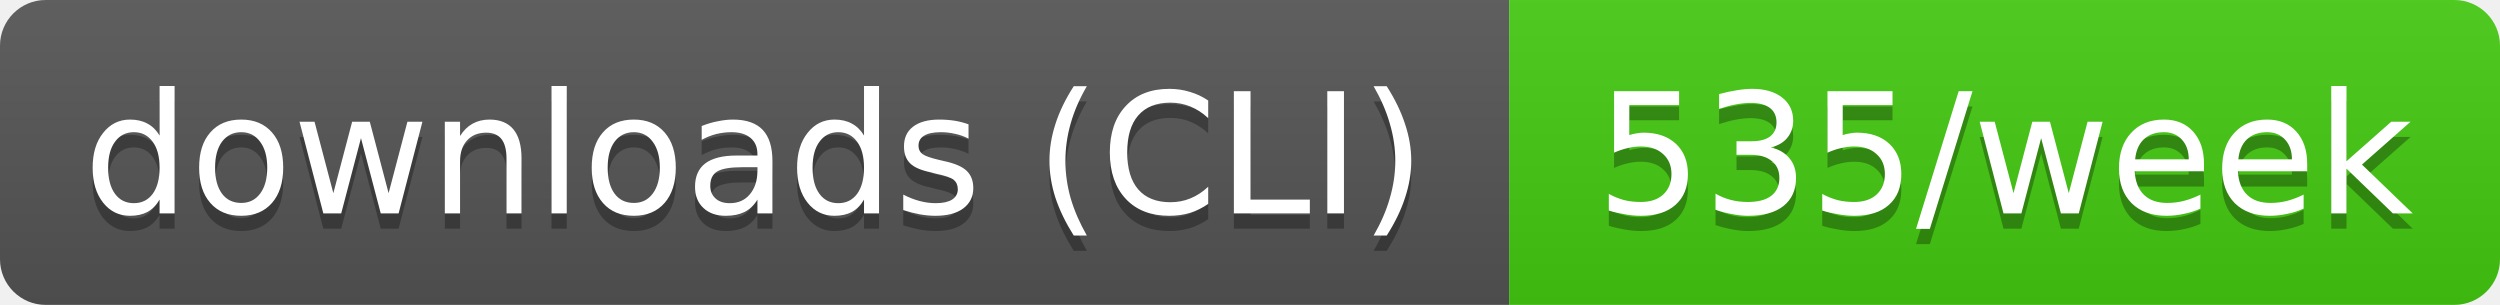
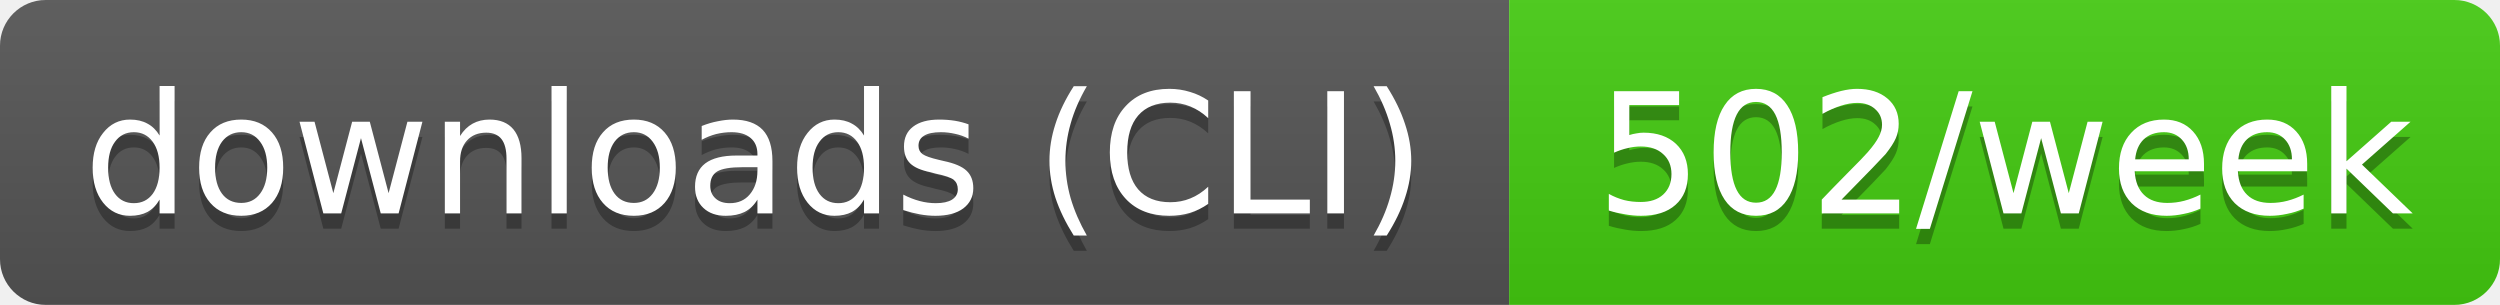
- <svg xmlns="http://www.w3.org/2000/svg" width="164" height="20" role="img" aria-label="downloads (CLI): 535/week">
+ <svg xmlns="http://www.w3.org/2000/svg" width="164" height="20" role="img" aria-label="downloads (CLI): 502/week">
  <linearGradient id="s" x2="0" y2="100%">
    <stop offset="0" stop-color="#bbb" stop-opacity=".1" />
    <stop offset="1" stop-opacity=".1" />
  </linearGradient>
  <clipPath id="r">
    <rect width="164" height="20" rx="3" fill="#fff" />
  </clipPath>
  <g clip-path="url(#r)">
    <rect width="99" height="20" fill="#555" />
    <rect x="99" width="65" height="20" fill="#4c1" />
    <rect width="164" height="20" fill="url(#s)" />
  </g>
  <g fill="#fff" text-anchor="middle" font-family="Verdana,Geneva,DejaVu Sans,sans-serif" text-rendering="geometricPrecision" font-size="11">
    <text aria-hidden="true" x="49.5" y="15" fill="#010101" fill-opacity=".3" textLength="89.4">downloads (CLI)</text>
-     <text aria-hidden="true" x="131.5" y="15" fill="#010101" fill-opacity=".3" textLength="54.5">535/week</text>
+     <text aria-hidden="true" x="131.5" y="15" fill="#010101" fill-opacity=".3" textLength="54.5">502/week</text>
    <text x="49.5" y="14" textLength="89.4">downloads (CLI)</text>
-     <text x="131.5" y="14" textLength="54.5">535/week</text>
+     <text x="131.5" y="14" textLength="54.5">502/week</text>
  </g>
</svg>
